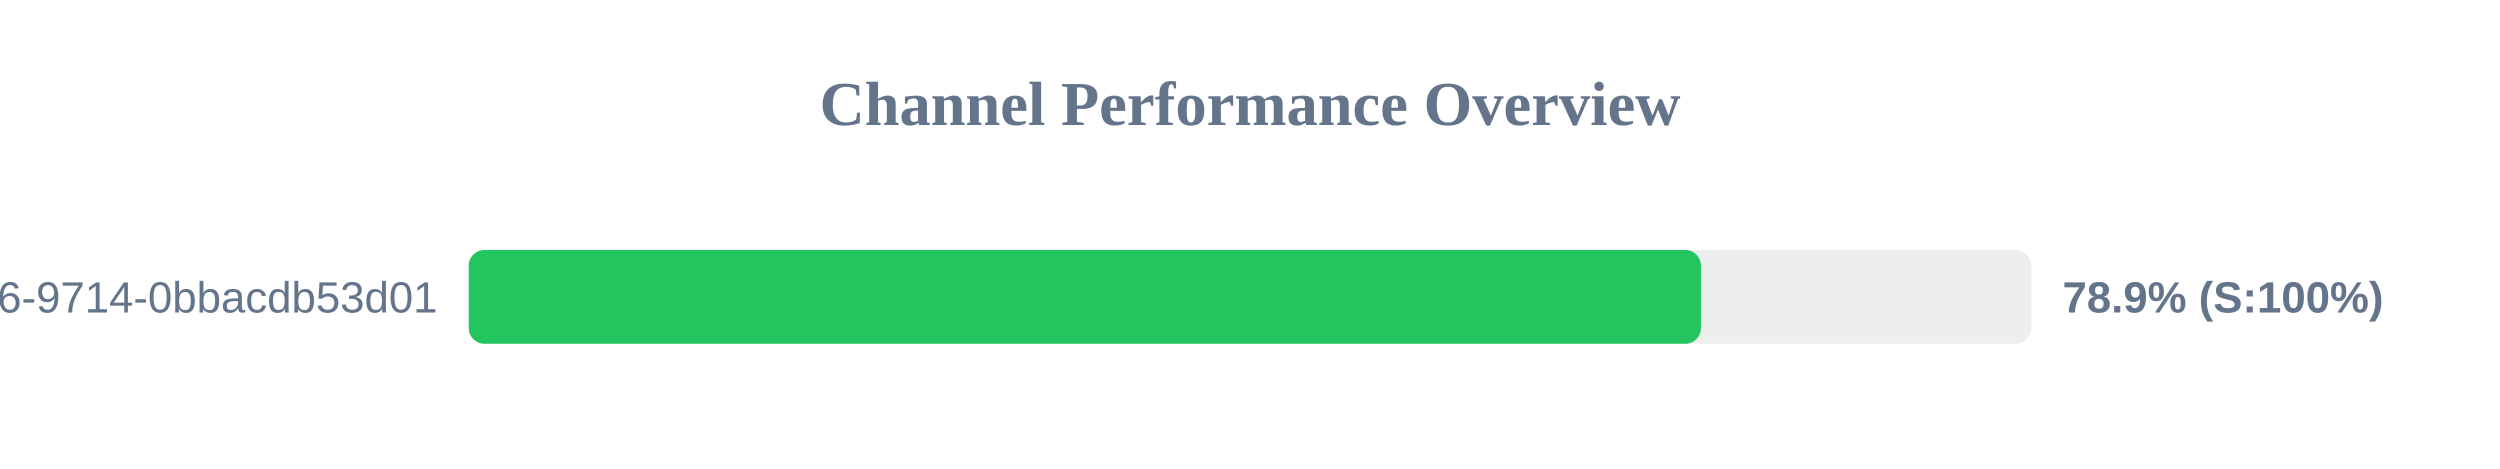
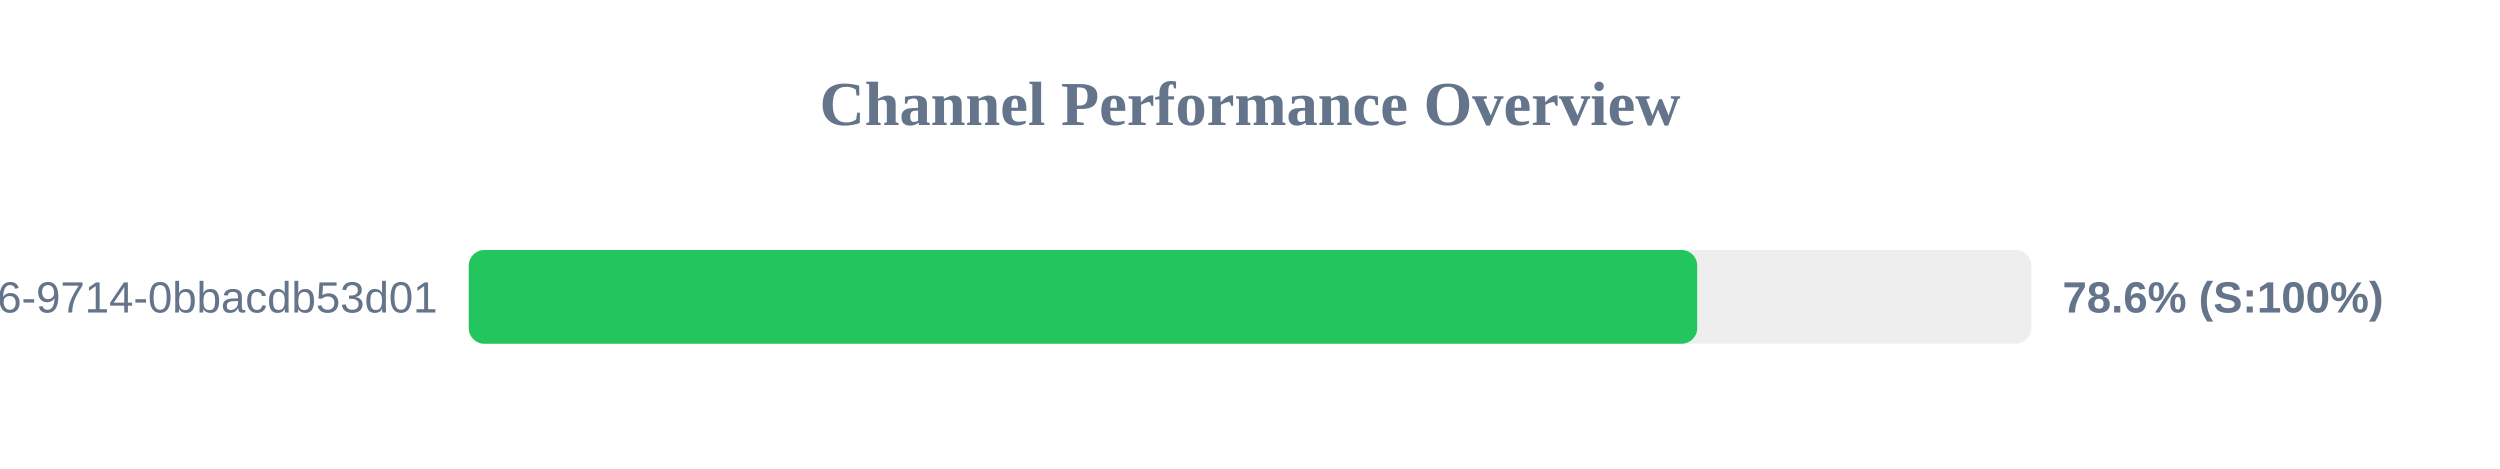
<svg xmlns="http://www.w3.org/2000/svg" width="800" height="150" version="1.1">
  <style>
        .row { font: 14px Arial; fill: #64748b; }
        .score { font: bold 14px Arial; fill: #64748b; }
    </style>
  <text x="400" y="40" text-anchor="middle" font-size="20px" font-weight="bold" fill="#64748b">Channel Performance Overview</text>
  <rect x="150" y="80" width="500" height="30" fill="#eee" rx="5" />
-   <rect x="150" y="80" width="394.3" height="30" fill="#22c55e" rx="5" />
+   <rect x="150" y="80" width="393.1" height="30" fill="#22c55e" rx="5" />
  <text x="140" y="100" text-anchor="end" class="row">?uuid=23125f6e-ec56-4c26-9714-0bbacdb53d01</text>
-   <text x="660" y="100" text-anchor="start" class="score">78.9% (S:100%)</text>
+   <text x="660" y="100" text-anchor="start" class="score">78.6% (S:100%)</text>
</svg>
